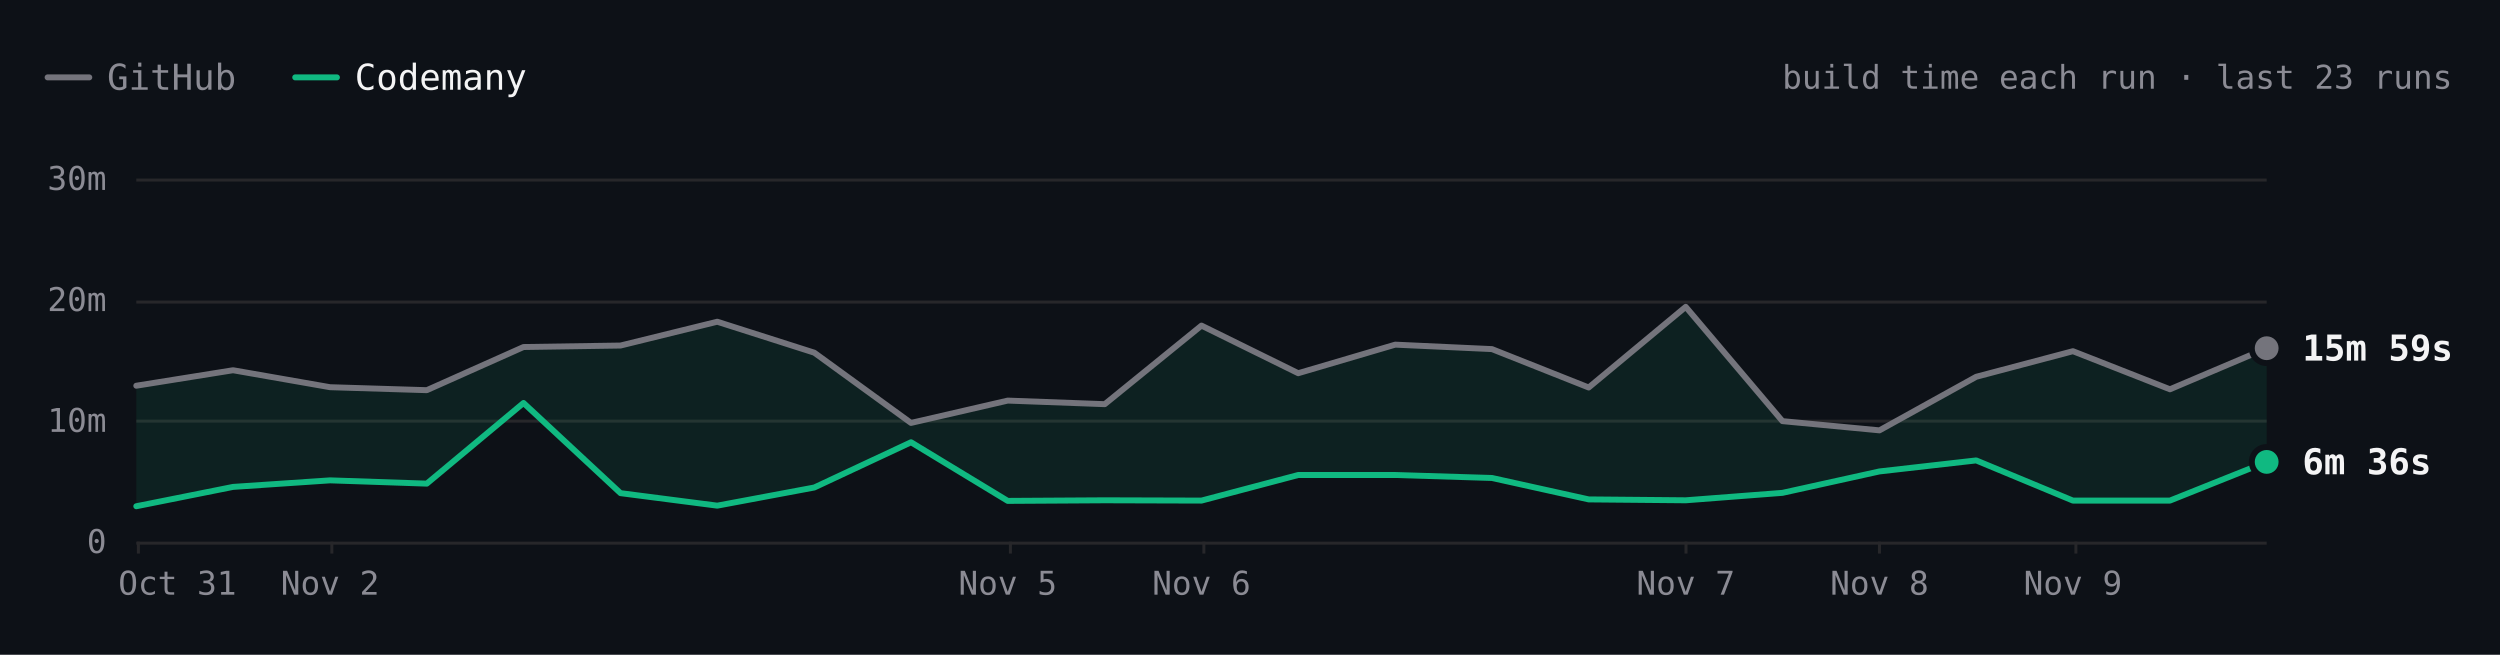
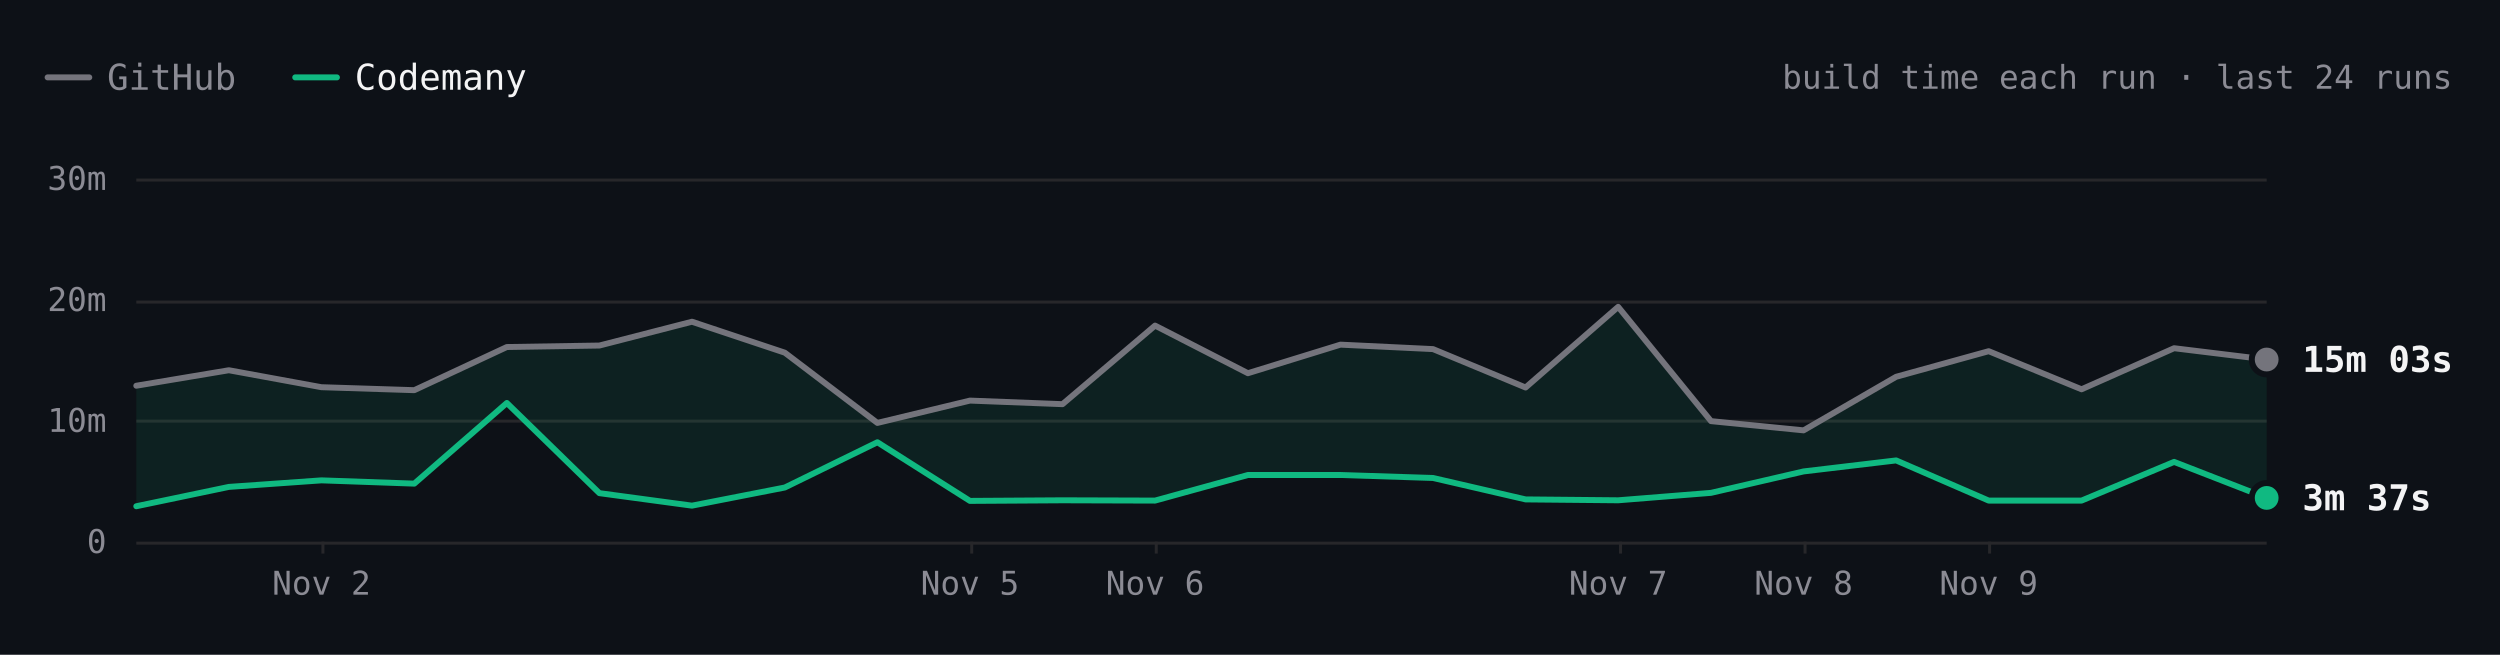
- <svg xmlns="http://www.w3.org/2000/svg" viewBox="0 0 840 220" width="840" height="220" role="img" aria-label="SwiftLint build time each run over the last 23 runs. Latest: GitHub 15m 59s, Codemany 6m 36s. Overall: 3.1× faster." font-family="'JetBrains Mono', ui-monospace, SFMono-Regular, Menlo, monospace" style="max-width:100%;height:auto;font-variant-numeric:tabular-nums">
+ <svg xmlns="http://www.w3.org/2000/svg" viewBox="0 0 840 220" width="840" height="220" role="img" aria-label="SwiftLint build time each run over the last 24 runs. Latest: GitHub 15m 03s, Codemany 3m 37s. Overall: 3.3× faster." font-family="'JetBrains Mono', ui-monospace, SFMono-Regular, Menlo, monospace" style="max-width:100%;height:auto;font-variant-numeric:tabular-nums">
  <rect width="840" height="220" fill="#0d1117" />
  <path d="M16 26h14" stroke="#74747c" stroke-width="2" stroke-linecap="round" />
  <text x="36" y="26" font-size="12" fill="#8b8b94" dominant-baseline="central">GitHub</text>
  <path d="M99.2 26h14" stroke="#10b981" stroke-width="2" stroke-linecap="round" />
  <text x="119.2" y="26" font-size="12" fill="#f4f4f5" dominant-baseline="central">Codemany</text>
-   <text x="824" y="26" font-size="11" fill="#8b8b94" text-anchor="end" dominant-baseline="central">build time each run · last 23 runs</text>
+   <text x="824" y="26" font-size="11" fill="#8b8b94" text-anchor="end" dominant-baseline="central">build time each run · last 24 runs</text>
  <path d="M45.8 182.5L761.6 182.5" stroke="#27272a" stroke-width="1" fill="none" />
  <text x="35.8" y="182" font-size="11" fill="#8b8b94" text-anchor="end" dominant-baseline="central">0</text>
  <path d="M45.8 141.5L761.6 141.5" stroke="#27272a" stroke-width="1" fill="none" />
  <text x="35.8" y="141.3" font-size="11" fill="#8b8b94" text-anchor="end" dominant-baseline="central">10m</text>
  <path d="M45.8 101.5L761.6 101.5" stroke="#27272a" stroke-width="1" fill="none" />
  <text x="35.8" y="100.7" font-size="11" fill="#8b8b94" text-anchor="end" dominant-baseline="central">20m</text>
  <path d="M45.8 60.5L761.6 60.5" stroke="#27272a" stroke-width="1" fill="none" />
  <text x="35.8" y="60" font-size="11" fill="#8b8b94" text-anchor="end" dominant-baseline="central">30m</text>
-   <path d="M697.5 182L697.5 186" stroke="#27272a" stroke-width="1" fill="none" />
-   <text x="696.5" y="196" font-size="11" fill="#8b8b94" text-anchor="middle" dominant-baseline="central">Nov 9</text>
-   <path d="M631.5 182L631.5 186" stroke="#27272a" stroke-width="1" fill="none" />
-   <text x="631.5" y="196" font-size="11" fill="#8b8b94" text-anchor="middle" dominant-baseline="central">Nov 8</text>
-   <path d="M566.5 182L566.5 186" stroke="#27272a" stroke-width="1" fill="none" />
-   <text x="566.4" y="196" font-size="11" fill="#8b8b94" text-anchor="middle" dominant-baseline="central">Nov 7</text>
-   <path d="M404.5 182L404.5 186" stroke="#27272a" stroke-width="1" fill="none" />
-   <text x="403.7" y="196" font-size="11" fill="#8b8b94" text-anchor="middle" dominant-baseline="central">Nov 6</text>
-   <path d="M339.5 182L339.5 186" stroke="#27272a" stroke-width="1" fill="none" />
-   <text x="338.6" y="196" font-size="11" fill="#8b8b94" text-anchor="middle" dominant-baseline="central">Nov 5</text>
-   <path d="M111.5 182L111.5 186" stroke="#27272a" stroke-width="1" fill="none" />
-   <text x="110.9" y="196" font-size="11" fill="#8b8b94" text-anchor="middle" dominant-baseline="central">Nov 2</text>
-   <path d="M46.5 182L46.5 186" stroke="#27272a" stroke-width="1" fill="none" />
-   <text x="59.6" y="196" font-size="11" fill="#8b8b94" text-anchor="middle" dominant-baseline="central">Oct 31</text>
-   <path d="M45.8 129.6L78.3 124.4L110.9 130.1L143.4 131.1L175.9 116.6L208.5 116.1L241 108.1L273.6 118.5L306.1 142.1L338.6 134.6L371.2 135.8L403.7 109.4L436.2 125.4L468.8 115.8L501.3 117.3L533.8 130.2L566.4 103.1L598.9 141.5L631.5 144.6L664 126.6L696.5 118L729.1 130.8L761.6 117L761.6 155.2L729.1 168.2L696.5 168.2L664 154.7L631.5 158.4L598.9 165.6L566.4 168.1L533.8 167.8L501.3 160.6L468.8 159.6L436.2 159.6L403.7 168.2L371.2 168.1L338.6 168.3L306.1 148.6L273.6 163.8L241 169.9L208.5 165.7L175.9 135.4L143.4 162.5L110.9 161.4L78.3 163.6L45.8 170.1Z" fill="rgba(16,185,129,0.10)" />
-   <path d="M45.8 129.6L78.3 124.4L110.9 130.1L143.4 131.1L175.9 116.6L208.5 116.1L241 108.1L273.6 118.5L306.1 142.1L338.6 134.6L371.2 135.8L403.7 109.4L436.2 125.4L468.8 115.8L501.3 117.3L533.8 130.2L566.4 103.1L598.9 141.5L631.5 144.6L664 126.6L696.5 118L729.1 130.8L761.6 117" fill="none" stroke="#74747c" stroke-width="2" stroke-linecap="round" stroke-linejoin="round" />
-   <path d="M45.8 170.1L78.3 163.6L110.9 161.4L143.4 162.5L175.9 135.4L208.5 165.7L241 169.9L273.6 163.8L306.1 148.6L338.6 168.3L371.2 168.1L403.7 168.2L436.2 159.6L468.8 159.6L501.3 160.6L533.8 167.8L566.4 168.1L598.9 165.6L631.5 158.4L664 154.7L696.5 168.2L729.1 168.2L761.6 155.2" fill="none" stroke="#10b981" stroke-width="2" stroke-linecap="round" stroke-linejoin="round" />
-   <circle cx="761.6" cy="117" r="6" fill="#0d1117" />
-   <circle cx="761.6" cy="117" r="4" fill="#74747c" />
-   <text x="773.6" y="117" font-size="12" fill="#f4f4f5" font-weight="600" dominant-baseline="central">15m 59s</text>
-   <circle cx="761.6" cy="155.2" r="6" fill="#0d1117" />
-   <circle cx="761.6" cy="155.2" r="4" fill="#10b981" />
-   <text x="773.6" y="155.2" font-size="12" fill="#f4f4f5" font-weight="600" dominant-baseline="central">6m 36s</text>
+   <path d="M668.5 182L668.5 186" stroke="#27272a" stroke-width="1" fill="none" />
+   <text x="668.2" y="196" font-size="11" fill="#8b8b94" text-anchor="middle" dominant-baseline="central">Nov 9</text>
+   <path d="M606.5 182L606.5 186" stroke="#27272a" stroke-width="1" fill="none" />
+   <text x="606" y="196" font-size="11" fill="#8b8b94" text-anchor="middle" dominant-baseline="central">Nov 8</text>
+   <path d="M544.5 182L544.5 186" stroke="#27272a" stroke-width="1" fill="none" />
+   <text x="543.7" y="196" font-size="11" fill="#8b8b94" text-anchor="middle" dominant-baseline="central">Nov 7</text>
+   <path d="M388.5 182L388.5 186" stroke="#27272a" stroke-width="1" fill="none" />
+   <text x="388.1" y="196" font-size="11" fill="#8b8b94" text-anchor="middle" dominant-baseline="central">Nov 6</text>
+   <path d="M326.5 182L326.5 186" stroke="#27272a" stroke-width="1" fill="none" />
+   <text x="325.9" y="196" font-size="11" fill="#8b8b94" text-anchor="middle" dominant-baseline="central">Nov 5</text>
+   <path d="M108.5 182L108.5 186" stroke="#27272a" stroke-width="1" fill="none" />
+   <text x="108" y="196" font-size="11" fill="#8b8b94" text-anchor="middle" dominant-baseline="central">Nov 2</text>
+   <path d="M45.8 129.6L76.9 124.4L108 130.1L139.2 131.1L170.3 116.6L201.4 116.1L232.5 108.1L263.7 118.5L294.8 142.1L325.9 134.6L357 135.8L388.1 109.4L419.3 125.4L450.4 115.8L481.5 117.3L512.6 130.2L543.7 103.1L574.9 141.5L606 144.6L637.1 126.6L668.2 118L699.4 130.8L730.5 117L761.6 120.8L761.6 167.3L730.5 155.2L699.4 168.2L668.2 168.2L637.1 154.7L606 158.4L574.9 165.6L543.7 168.1L512.6 167.8L481.5 160.6L450.4 159.6L419.3 159.6L388.1 168.2L357 168.1L325.9 168.3L294.8 148.6L263.7 163.8L232.5 169.9L201.4 165.7L170.3 135.4L139.2 162.5L108 161.4L76.9 163.6L45.8 170.1Z" fill="rgba(16,185,129,0.10)" />
+   <path d="M45.8 129.6L76.9 124.4L108 130.1L139.2 131.1L170.3 116.6L201.4 116.1L232.5 108.1L263.7 118.5L294.8 142.1L325.9 134.6L357 135.8L388.1 109.4L419.3 125.4L450.4 115.8L481.5 117.3L512.6 130.2L543.7 103.1L574.9 141.5L606 144.6L637.1 126.6L668.2 118L699.4 130.8L730.5 117L761.6 120.8" fill="none" stroke="#74747c" stroke-width="2" stroke-linecap="round" stroke-linejoin="round" />
+   <path d="M45.8 170.1L76.9 163.6L108 161.4L139.2 162.5L170.3 135.4L201.4 165.7L232.5 169.9L263.7 163.8L294.8 148.6L325.9 168.3L357 168.1L388.1 168.2L419.3 159.6L450.4 159.6L481.5 160.6L512.6 167.8L543.7 168.1L574.9 165.6L606 158.4L637.1 154.7L668.2 168.2L699.4 168.2L730.5 155.2L761.6 167.3" fill="none" stroke="#10b981" stroke-width="2" stroke-linecap="round" stroke-linejoin="round" />
+   <circle cx="761.6" cy="120.8" r="6" fill="#0d1117" />
+   <circle cx="761.6" cy="120.8" r="4" fill="#74747c" />
+   <text x="773.6" y="120.8" font-size="12" fill="#f4f4f5" font-weight="600" dominant-baseline="central">15m 03s</text>
+   <circle cx="761.6" cy="167.3" r="6" fill="#0d1117" />
+   <circle cx="761.6" cy="167.3" r="4" fill="#10b981" />
+   <text x="773.6" y="167.3" font-size="12" fill="#f4f4f5" font-weight="600" dominant-baseline="central">3m 37s</text>
  <circle class="bench-mark" cx="45.8" cy="129.6" r="12" fill="#0d1117" fill-opacity="0" data-tip="SwiftLint · GitHub · 12m 53s · Oct 31, 00:01 UTC" data-href="https://github.com/codemanyhq/bench/actions/runs/41147860813/job/124377144319" style="cursor:pointer" />
  <circle class="bench-mark" cx="45.8" cy="170.1" r="12" fill="#0d1117" fill-opacity="0" data-tip="SwiftLint · Codemany · 2m 56s · Oct 31, 00:01 UTC" data-href="https://github.com/codemanyhq/bench/actions/runs/41147860813/job/124377144121" style="cursor:pointer" />
-   <circle class="bench-mark" cx="78.3" cy="124.4" r="12" fill="#0d1117" fill-opacity="0" data-tip="SwiftLint · GitHub · 14m 10s · Nov 1, 09:31 UTC" data-href="https://github.com/codemanyhq/bench/actions/runs/41189686531/job/124809425564" style="cursor:pointer" />
-   <circle class="bench-mark" cx="78.3" cy="163.6" r="12" fill="#0d1117" fill-opacity="0" data-tip="SwiftLint · Codemany · 4m 32s · Nov 1, 09:31 UTC" data-href="https://github.com/codemanyhq/bench/actions/runs/41189686531/job/124809425335" style="cursor:pointer" />
-   <circle class="bench-mark" cx="110.9" cy="130.1" r="12" fill="#0d1117" fill-opacity="0" data-tip="SwiftLint · GitHub · 12m 46s · Nov 2, 06:33 UTC" data-href="https://github.com/codemanyhq/bench/actions/runs/41344010904/job/125131663323" style="cursor:pointer" />
-   <circle class="bench-mark" cx="110.9" cy="161.4" r="12" fill="#0d1117" fill-opacity="0" data-tip="SwiftLint · Codemany · 5m 04s · Nov 2, 06:33 UTC" data-href="https://github.com/codemanyhq/bench/actions/runs/41344010904/job/125131662656" style="cursor:pointer" />
-   <circle class="bench-mark" cx="143.4" cy="131.1" r="12" fill="#0d1117" fill-opacity="0" data-tip="SwiftLint · GitHub · 12m 31s · Nov 2, 08:30 UTC" data-href="https://github.com/codemanyhq/bench/actions/runs/41408613723/job/125172064642" style="cursor:pointer" />
-   <circle class="bench-mark" cx="143.4" cy="162.5" r="12" fill="#0d1117" fill-opacity="0" data-tip="SwiftLint · Codemany · 4m 48s · Nov 2, 08:30 UTC" data-href="https://github.com/codemanyhq/bench/actions/runs/41408613723/job/125172064134" style="cursor:pointer" />
-   <circle class="bench-mark" cx="175.9" cy="116.6" r="12" fill="#0d1117" fill-opacity="0" data-tip="SwiftLint · GitHub · 16m 05s · Nov 2, 11:42 UTC" data-href="https://github.com/codemanyhq/bench/actions/runs/41434992024/job/125254924410" style="cursor:pointer" />
-   <circle class="bench-mark" cx="175.9" cy="135.4" r="12" fill="#0d1117" fill-opacity="0" data-tip="SwiftLint · Codemany · 11m 27s · Nov 2, 11:42 UTC" data-href="https://github.com/codemanyhq/bench/actions/runs/41434992024/job/125254923685" style="cursor:pointer" />
-   <circle class="bench-mark" cx="208.5" cy="116.1" r="12" fill="#0d1117" fill-opacity="0" data-tip="SwiftLint · GitHub · 16m 12s · Nov 2, 13:28 UTC" data-href="https://github.com/codemanyhq/bench/actions/runs/41453170834/job/125303290725" style="cursor:pointer" />
-   <circle class="bench-mark" cx="208.5" cy="165.7" r="12" fill="#0d1117" fill-opacity="0" data-tip="SwiftLint · Codemany · 4m 00s · Nov 2, 13:28 UTC" data-href="https://github.com/codemanyhq/bench/actions/runs/41453170834/job/125303289900" style="cursor:pointer" />
-   <circle class="bench-mark" cx="241" cy="108.1" r="12" fill="#0d1117" fill-opacity="0" data-tip="SwiftLint · GitHub · 18m 11s · Nov 2, 14:33 UTC" data-href="https://github.com/codemanyhq/bench/actions/runs/41463011032/job/125336740032" style="cursor:pointer" />
-   <circle class="bench-mark" cx="241" cy="169.9" r="12" fill="#0d1117" fill-opacity="0" data-tip="SwiftLint · Codemany · 2m 58s · Nov 2, 14:33 UTC" data-href="https://github.com/codemanyhq/bench/actions/runs/41463011032/job/125336739402" style="cursor:pointer" />
-   <circle class="bench-mark" cx="273.6" cy="118.5" r="12" fill="#0d1117" fill-opacity="0" data-tip="SwiftLint · GitHub · 15m 37s · Nov 2, 19:11 UTC" data-href="https://github.com/codemanyhq/bench/actions/runs/41507481012/job/125490687559" style="cursor:pointer" />
-   <circle class="bench-mark" cx="273.6" cy="163.8" r="12" fill="#0d1117" fill-opacity="0" data-tip="SwiftLint · Codemany · 4m 29s · Nov 2, 19:11 UTC" data-href="https://github.com/codemanyhq/bench/actions/runs/41507481012/job/125490686490" style="cursor:pointer" />
-   <circle class="bench-mark" cx="306.1" cy="142.1" r="12" fill="#0d1117" fill-opacity="0" data-tip="SwiftLint · GitHub · 9m 48s · Nov 2, 20:54 UTC" data-href="https://github.com/codemanyhq/bench/actions/runs/41523326203/job/125544883787" style="cursor:pointer" />
-   <circle class="bench-mark" cx="306.1" cy="148.6" r="12" fill="#0d1117" fill-opacity="0" data-tip="SwiftLint · Codemany · 8m 13s · Nov 2, 20:54 UTC" data-href="https://github.com/codemanyhq/bench/actions/runs/41523326203/job/125544883213" style="cursor:pointer" />
-   <circle class="bench-mark" cx="338.6" cy="134.6" r="12" fill="#0d1117" fill-opacity="0" data-tip="SwiftLint · GitHub · 11m 40s · Nov 5, 10:58 UTC" data-href="https://github.com/codemanyhq/bench/actions/runs/42015074066/job/127222533256" style="cursor:pointer" />
-   <circle class="bench-mark" cx="338.6" cy="168.3" r="12" fill="#0d1117" fill-opacity="0" data-tip="SwiftLint · Codemany · 3m 22s · Nov 5, 10:58 UTC" data-href="https://github.com/codemanyhq/bench/actions/runs/42015074066/job/127222601306" style="cursor:pointer" />
-   <circle class="bench-mark" cx="371.2" cy="135.8" r="12" fill="#0d1117" fill-opacity="0" data-tip="SwiftLint · GitHub · 11m 22s · Nov 5, 21:07 UTC" data-href="https://github.com/codemanyhq/bench/actions/runs/42109643265/job/127554920295" style="cursor:pointer" />
-   <circle class="bench-mark" cx="371.2" cy="168.1" r="12" fill="#0d1117" fill-opacity="0" data-tip="SwiftLint · Codemany · 3m 25s · Nov 5, 21:07 UTC" data-href="https://github.com/codemanyhq/bench/actions/runs/42109643265/job/127554926375" style="cursor:pointer" />
-   <circle class="bench-mark" cx="403.7" cy="109.4" r="12" fill="#0d1117" fill-opacity="0" data-tip="SwiftLint · GitHub · 17m 51s · Nov 6, 00:39 UTC" data-href="https://github.com/codemanyhq/bench/actions/runs/42138375562/job/127649286025" style="cursor:pointer" />
-   <circle class="bench-mark" cx="403.7" cy="168.2" r="12" fill="#0d1117" fill-opacity="0" data-tip="SwiftLint · Codemany · 3m 23s · Nov 6, 00:39 UTC" data-href="https://github.com/codemanyhq/bench/actions/runs/42138375562/job/127649326251" style="cursor:pointer" />
-   <circle class="bench-mark" cx="436.2" cy="125.4" r="12" fill="#0d1117" fill-opacity="0" data-tip="SwiftLint · GitHub · 13m 55s · Nov 6, 06:38 UTC" data-href="https://github.com/codemanyhq/bench/actions/runs/42175699780/job/127768205711" style="cursor:pointer" />
-   <circle class="bench-mark" cx="436.2" cy="159.6" r="12" fill="#0d1117" fill-opacity="0" data-tip="SwiftLint · Codemany · 5m 31s · Nov 6, 06:38 UTC" data-href="https://github.com/codemanyhq/bench/actions/runs/42175699780/job/127768261607" style="cursor:pointer" />
-   <circle class="bench-mark" cx="468.8" cy="115.8" r="12" fill="#0d1117" fill-opacity="0" data-tip="SwiftLint · GitHub · 16m 17s · Nov 6, 08:50 UTC" data-href="https://github.com/codemanyhq/bench/actions/runs/42190600936/job/127817926920" style="cursor:pointer" />
-   <circle class="bench-mark" cx="468.8" cy="159.6" r="12" fill="#0d1117" fill-opacity="0" data-tip="SwiftLint · Codemany · 5m 30s · Nov 6, 08:50 UTC" data-href="https://github.com/codemanyhq/bench/actions/runs/42190600936/job/127817927903" style="cursor:pointer" />
-   <circle class="bench-mark" cx="501.3" cy="117.3" r="12" fill="#0d1117" fill-opacity="0" data-tip="SwiftLint · GitHub · 15m 54s · Nov 6, 10:55 UTC" data-href="https://github.com/codemanyhq/bench/actions/runs/42206370239/job/127870722734" style="cursor:pointer" />
-   <circle class="bench-mark" cx="501.3" cy="160.6" r="12" fill="#0d1117" fill-opacity="0" data-tip="SwiftLint · Codemany · 5m 16s · Nov 6, 10:55 UTC" data-href="https://github.com/codemanyhq/bench/actions/runs/42206370239/job/127870771456" style="cursor:pointer" />
-   <circle class="bench-mark" cx="533.8" cy="130.2" r="12" fill="#0d1117" fill-opacity="0" data-tip="SwiftLint · GitHub · 12m 44s · Nov 6, 12:53 UTC" data-href="https://github.com/codemanyhq/bench/actions/runs/42221135215/job/127921589625" style="cursor:pointer" />
-   <circle class="bench-mark" cx="533.8" cy="167.8" r="12" fill="#0d1117" fill-opacity="0" data-tip="SwiftLint · Codemany · 3m 30s · Nov 6, 12:53 UTC" data-href="https://github.com/codemanyhq/bench/actions/runs/42221135215/job/127921589307" style="cursor:pointer" />
-   <circle class="bench-mark" cx="566.4" cy="103.1" r="12" fill="#0d1117" fill-opacity="0" data-tip="SwiftLint · GitHub · 19m 24s · Nov 7, 10:14 UTC" data-href="https://github.com/codemanyhq/bench/actions/runs/42363100897/job/128383571890" style="cursor:pointer" />
-   <circle class="bench-mark" cx="566.4" cy="168.1" r="12" fill="#0d1117" fill-opacity="0" data-tip="SwiftLint · Codemany · 3m 25s · Nov 7, 10:14 UTC" data-href="https://github.com/codemanyhq/bench/actions/runs/42363100897/job/128383602763" style="cursor:pointer" />
-   <circle class="bench-mark" cx="598.9" cy="141.5" r="12" fill="#0d1117" fill-opacity="0" data-tip="SwiftLint · GitHub · 9m 57s · Nov 7, 18:35 UTC" data-href="https://github.com/codemanyhq/bench/actions/runs/42402034620/job/128502049215" style="cursor:pointer" />
-   <circle class="bench-mark" cx="598.9" cy="165.6" r="12" fill="#0d1117" fill-opacity="0" data-tip="SwiftLint · Codemany · 4m 02s · Nov 7, 18:35 UTC" data-href="https://github.com/codemanyhq/bench/actions/runs/42402034620/job/128502042522" style="cursor:pointer" />
-   <circle class="bench-mark" cx="631.5" cy="144.6" r="12" fill="#0d1117" fill-opacity="0" data-tip="SwiftLint · GitHub · 9m 12s · Nov 8, 01:04 UTC" data-href="https://github.com/codemanyhq/bench/actions/runs/42432582391/job/128584531938" style="cursor:pointer" />
-   <circle class="bench-mark" cx="631.5" cy="158.4" r="12" fill="#0d1117" fill-opacity="0" data-tip="SwiftLint · Codemany · 5m 48s · Nov 8, 01:04 UTC" data-href="https://github.com/codemanyhq/bench/actions/runs/42432582391/job/128584531964" style="cursor:pointer" />
-   <circle class="bench-mark" cx="664" cy="126.6" r="12" fill="#0d1117" fill-opacity="0" data-tip="SwiftLint · GitHub · 13m 37s · Nov 8, 23:58 UTC" data-href="https://github.com/codemanyhq/bench/actions/runs/42471415877/job/128905481509" style="cursor:pointer" />
-   <circle class="bench-mark" cx="664" cy="154.7" r="12" fill="#0d1117" fill-opacity="0" data-tip="SwiftLint · Codemany · 6m 43s · Nov 8, 23:58 UTC" data-href="https://github.com/codemanyhq/bench/actions/runs/42471415877/job/128905481180" style="cursor:pointer" />
-   <circle class="bench-mark" cx="696.5" cy="118" r="12" fill="#0d1117" fill-opacity="0" data-tip="SwiftLint · GitHub · 15m 45s · Nov 9, 11:36 UTC" data-href="https://github.com/codemanyhq/bench/actions/runs/42610365978/job/129324781860" style="cursor:pointer" />
-   <circle class="bench-mark" cx="696.5" cy="168.2" r="12" fill="#0d1117" fill-opacity="0" data-tip="SwiftLint · Codemany · 3m 24s · Nov 9, 11:36 UTC" data-href="https://github.com/codemanyhq/bench/actions/runs/42610365978/job/129324836194" style="cursor:pointer" />
-   <circle class="bench-mark" cx="729.1" cy="130.8" r="12" fill="#0d1117" fill-opacity="0" data-tip="SwiftLint · GitHub · 12m 35s · Nov 9, 18:31 UTC" data-href="https://github.com/codemanyhq/bench/actions/runs/42674474739/job/129403436869" style="cursor:pointer" />
-   <circle class="bench-mark" cx="729.1" cy="168.2" r="12" fill="#0d1117" fill-opacity="0" data-tip="SwiftLint · Codemany · 3m 24s · Nov 9, 18:31 UTC" data-href="https://github.com/codemanyhq/bench/actions/runs/42674474739/job/129403350229" style="cursor:pointer" />
-   <circle class="bench-mark" cx="761.6" cy="117" r="12" fill="#0d1117" fill-opacity="0" data-tip="SwiftLint · GitHub · 15m 59s · Nov 9, 19:12 UTC" data-href="https://github.com/codemanyhq/bench/actions/runs/42681122621/job/129405928709" style="cursor:pointer" />
-   <circle class="bench-mark" cx="761.6" cy="155.2" r="12" fill="#0d1117" fill-opacity="0" data-tip="SwiftLint · Codemany · 6m 36s · Nov 9, 19:12 UTC" data-href="https://github.com/codemanyhq/bench/actions/runs/42681122621/job/129405998627" style="cursor:pointer" />
+   <circle class="bench-mark" cx="76.9" cy="124.4" r="12" fill="#0d1117" fill-opacity="0" data-tip="SwiftLint · GitHub · 14m 10s · Nov 1, 09:31 UTC" data-href="https://github.com/codemanyhq/bench/actions/runs/41189686531/job/124809425564" style="cursor:pointer" />
+   <circle class="bench-mark" cx="76.9" cy="163.6" r="12" fill="#0d1117" fill-opacity="0" data-tip="SwiftLint · Codemany · 4m 32s · Nov 1, 09:31 UTC" data-href="https://github.com/codemanyhq/bench/actions/runs/41189686531/job/124809425335" style="cursor:pointer" />
+   <circle class="bench-mark" cx="108" cy="130.1" r="12" fill="#0d1117" fill-opacity="0" data-tip="SwiftLint · GitHub · 12m 46s · Nov 2, 06:33 UTC" data-href="https://github.com/codemanyhq/bench/actions/runs/41344010904/job/125131663323" style="cursor:pointer" />
+   <circle class="bench-mark" cx="108" cy="161.4" r="12" fill="#0d1117" fill-opacity="0" data-tip="SwiftLint · Codemany · 5m 04s · Nov 2, 06:33 UTC" data-href="https://github.com/codemanyhq/bench/actions/runs/41344010904/job/125131662656" style="cursor:pointer" />
+   <circle class="bench-mark" cx="139.2" cy="131.1" r="12" fill="#0d1117" fill-opacity="0" data-tip="SwiftLint · GitHub · 12m 31s · Nov 2, 08:30 UTC" data-href="https://github.com/codemanyhq/bench/actions/runs/41408613723/job/125172064642" style="cursor:pointer" />
+   <circle class="bench-mark" cx="139.2" cy="162.5" r="12" fill="#0d1117" fill-opacity="0" data-tip="SwiftLint · Codemany · 4m 48s · Nov 2, 08:30 UTC" data-href="https://github.com/codemanyhq/bench/actions/runs/41408613723/job/125172064134" style="cursor:pointer" />
+   <circle class="bench-mark" cx="170.3" cy="116.6" r="12" fill="#0d1117" fill-opacity="0" data-tip="SwiftLint · GitHub · 16m 05s · Nov 2, 11:42 UTC" data-href="https://github.com/codemanyhq/bench/actions/runs/41434992024/job/125254924410" style="cursor:pointer" />
+   <circle class="bench-mark" cx="170.3" cy="135.4" r="12" fill="#0d1117" fill-opacity="0" data-tip="SwiftLint · Codemany · 11m 27s · Nov 2, 11:42 UTC" data-href="https://github.com/codemanyhq/bench/actions/runs/41434992024/job/125254923685" style="cursor:pointer" />
+   <circle class="bench-mark" cx="201.4" cy="116.1" r="12" fill="#0d1117" fill-opacity="0" data-tip="SwiftLint · GitHub · 16m 12s · Nov 2, 13:28 UTC" data-href="https://github.com/codemanyhq/bench/actions/runs/41453170834/job/125303290725" style="cursor:pointer" />
+   <circle class="bench-mark" cx="201.4" cy="165.7" r="12" fill="#0d1117" fill-opacity="0" data-tip="SwiftLint · Codemany · 4m 00s · Nov 2, 13:28 UTC" data-href="https://github.com/codemanyhq/bench/actions/runs/41453170834/job/125303289900" style="cursor:pointer" />
+   <circle class="bench-mark" cx="232.5" cy="108.1" r="12" fill="#0d1117" fill-opacity="0" data-tip="SwiftLint · GitHub · 18m 11s · Nov 2, 14:33 UTC" data-href="https://github.com/codemanyhq/bench/actions/runs/41463011032/job/125336740032" style="cursor:pointer" />
+   <circle class="bench-mark" cx="232.5" cy="169.9" r="12" fill="#0d1117" fill-opacity="0" data-tip="SwiftLint · Codemany · 2m 58s · Nov 2, 14:33 UTC" data-href="https://github.com/codemanyhq/bench/actions/runs/41463011032/job/125336739402" style="cursor:pointer" />
+   <circle class="bench-mark" cx="263.7" cy="118.5" r="12" fill="#0d1117" fill-opacity="0" data-tip="SwiftLint · GitHub · 15m 37s · Nov 2, 19:11 UTC" data-href="https://github.com/codemanyhq/bench/actions/runs/41507481012/job/125490687559" style="cursor:pointer" />
+   <circle class="bench-mark" cx="263.7" cy="163.8" r="12" fill="#0d1117" fill-opacity="0" data-tip="SwiftLint · Codemany · 4m 29s · Nov 2, 19:11 UTC" data-href="https://github.com/codemanyhq/bench/actions/runs/41507481012/job/125490686490" style="cursor:pointer" />
+   <circle class="bench-mark" cx="294.8" cy="142.1" r="12" fill="#0d1117" fill-opacity="0" data-tip="SwiftLint · GitHub · 9m 48s · Nov 2, 20:54 UTC" data-href="https://github.com/codemanyhq/bench/actions/runs/41523326203/job/125544883787" style="cursor:pointer" />
+   <circle class="bench-mark" cx="294.8" cy="148.6" r="12" fill="#0d1117" fill-opacity="0" data-tip="SwiftLint · Codemany · 8m 13s · Nov 2, 20:54 UTC" data-href="https://github.com/codemanyhq/bench/actions/runs/41523326203/job/125544883213" style="cursor:pointer" />
+   <circle class="bench-mark" cx="325.9" cy="134.6" r="12" fill="#0d1117" fill-opacity="0" data-tip="SwiftLint · GitHub · 11m 40s · Nov 5, 10:58 UTC" data-href="https://github.com/codemanyhq/bench/actions/runs/42015074066/job/127222533256" style="cursor:pointer" />
+   <circle class="bench-mark" cx="325.9" cy="168.3" r="12" fill="#0d1117" fill-opacity="0" data-tip="SwiftLint · Codemany · 3m 22s · Nov 5, 10:58 UTC" data-href="https://github.com/codemanyhq/bench/actions/runs/42015074066/job/127222601306" style="cursor:pointer" />
+   <circle class="bench-mark" cx="357" cy="135.8" r="12" fill="#0d1117" fill-opacity="0" data-tip="SwiftLint · GitHub · 11m 22s · Nov 5, 21:07 UTC" data-href="https://github.com/codemanyhq/bench/actions/runs/42109643265/job/127554920295" style="cursor:pointer" />
+   <circle class="bench-mark" cx="357" cy="168.1" r="12" fill="#0d1117" fill-opacity="0" data-tip="SwiftLint · Codemany · 3m 25s · Nov 5, 21:07 UTC" data-href="https://github.com/codemanyhq/bench/actions/runs/42109643265/job/127554926375" style="cursor:pointer" />
+   <circle class="bench-mark" cx="388.1" cy="109.4" r="12" fill="#0d1117" fill-opacity="0" data-tip="SwiftLint · GitHub · 17m 51s · Nov 6, 00:39 UTC" data-href="https://github.com/codemanyhq/bench/actions/runs/42138375562/job/127649286025" style="cursor:pointer" />
+   <circle class="bench-mark" cx="388.1" cy="168.2" r="12" fill="#0d1117" fill-opacity="0" data-tip="SwiftLint · Codemany · 3m 23s · Nov 6, 00:39 UTC" data-href="https://github.com/codemanyhq/bench/actions/runs/42138375562/job/127649326251" style="cursor:pointer" />
+   <circle class="bench-mark" cx="419.3" cy="125.4" r="12" fill="#0d1117" fill-opacity="0" data-tip="SwiftLint · GitHub · 13m 55s · Nov 6, 06:38 UTC" data-href="https://github.com/codemanyhq/bench/actions/runs/42175699780/job/127768205711" style="cursor:pointer" />
+   <circle class="bench-mark" cx="419.3" cy="159.6" r="12" fill="#0d1117" fill-opacity="0" data-tip="SwiftLint · Codemany · 5m 31s · Nov 6, 06:38 UTC" data-href="https://github.com/codemanyhq/bench/actions/runs/42175699780/job/127768261607" style="cursor:pointer" />
+   <circle class="bench-mark" cx="450.4" cy="115.8" r="12" fill="#0d1117" fill-opacity="0" data-tip="SwiftLint · GitHub · 16m 17s · Nov 6, 08:50 UTC" data-href="https://github.com/codemanyhq/bench/actions/runs/42190600936/job/127817926920" style="cursor:pointer" />
+   <circle class="bench-mark" cx="450.4" cy="159.6" r="12" fill="#0d1117" fill-opacity="0" data-tip="SwiftLint · Codemany · 5m 30s · Nov 6, 08:50 UTC" data-href="https://github.com/codemanyhq/bench/actions/runs/42190600936/job/127817927903" style="cursor:pointer" />
+   <circle class="bench-mark" cx="481.5" cy="117.3" r="12" fill="#0d1117" fill-opacity="0" data-tip="SwiftLint · GitHub · 15m 54s · Nov 6, 10:55 UTC" data-href="https://github.com/codemanyhq/bench/actions/runs/42206370239/job/127870722734" style="cursor:pointer" />
+   <circle class="bench-mark" cx="481.5" cy="160.6" r="12" fill="#0d1117" fill-opacity="0" data-tip="SwiftLint · Codemany · 5m 16s · Nov 6, 10:55 UTC" data-href="https://github.com/codemanyhq/bench/actions/runs/42206370239/job/127870771456" style="cursor:pointer" />
+   <circle class="bench-mark" cx="512.6" cy="130.2" r="12" fill="#0d1117" fill-opacity="0" data-tip="SwiftLint · GitHub · 12m 44s · Nov 6, 12:53 UTC" data-href="https://github.com/codemanyhq/bench/actions/runs/42221135215/job/127921589625" style="cursor:pointer" />
+   <circle class="bench-mark" cx="512.6" cy="167.8" r="12" fill="#0d1117" fill-opacity="0" data-tip="SwiftLint · Codemany · 3m 30s · Nov 6, 12:53 UTC" data-href="https://github.com/codemanyhq/bench/actions/runs/42221135215/job/127921589307" style="cursor:pointer" />
+   <circle class="bench-mark" cx="543.7" cy="103.1" r="12" fill="#0d1117" fill-opacity="0" data-tip="SwiftLint · GitHub · 19m 24s · Nov 7, 10:14 UTC" data-href="https://github.com/codemanyhq/bench/actions/runs/42363100897/job/128383571890" style="cursor:pointer" />
+   <circle class="bench-mark" cx="543.7" cy="168.1" r="12" fill="#0d1117" fill-opacity="0" data-tip="SwiftLint · Codemany · 3m 25s · Nov 7, 10:14 UTC" data-href="https://github.com/codemanyhq/bench/actions/runs/42363100897/job/128383602763" style="cursor:pointer" />
+   <circle class="bench-mark" cx="574.9" cy="141.5" r="12" fill="#0d1117" fill-opacity="0" data-tip="SwiftLint · GitHub · 9m 57s · Nov 7, 18:35 UTC" data-href="https://github.com/codemanyhq/bench/actions/runs/42402034620/job/128502049215" style="cursor:pointer" />
+   <circle class="bench-mark" cx="574.9" cy="165.6" r="12" fill="#0d1117" fill-opacity="0" data-tip="SwiftLint · Codemany · 4m 02s · Nov 7, 18:35 UTC" data-href="https://github.com/codemanyhq/bench/actions/runs/42402034620/job/128502042522" style="cursor:pointer" />
+   <circle class="bench-mark" cx="606" cy="144.6" r="12" fill="#0d1117" fill-opacity="0" data-tip="SwiftLint · GitHub · 9m 12s · Nov 8, 01:04 UTC" data-href="https://github.com/codemanyhq/bench/actions/runs/42432582391/job/128584531938" style="cursor:pointer" />
+   <circle class="bench-mark" cx="606" cy="158.4" r="12" fill="#0d1117" fill-opacity="0" data-tip="SwiftLint · Codemany · 5m 48s · Nov 8, 01:04 UTC" data-href="https://github.com/codemanyhq/bench/actions/runs/42432582391/job/128584531964" style="cursor:pointer" />
+   <circle class="bench-mark" cx="637.1" cy="126.6" r="12" fill="#0d1117" fill-opacity="0" data-tip="SwiftLint · GitHub · 13m 37s · Nov 8, 23:58 UTC" data-href="https://github.com/codemanyhq/bench/actions/runs/42471415877/job/128905481509" style="cursor:pointer" />
+   <circle class="bench-mark" cx="637.1" cy="154.7" r="12" fill="#0d1117" fill-opacity="0" data-tip="SwiftLint · Codemany · 6m 43s · Nov 8, 23:58 UTC" data-href="https://github.com/codemanyhq/bench/actions/runs/42471415877/job/128905481180" style="cursor:pointer" />
+   <circle class="bench-mark" cx="668.2" cy="118" r="12" fill="#0d1117" fill-opacity="0" data-tip="SwiftLint · GitHub · 15m 45s · Nov 9, 11:36 UTC" data-href="https://github.com/codemanyhq/bench/actions/runs/42610365978/job/129324781860" style="cursor:pointer" />
+   <circle class="bench-mark" cx="668.2" cy="168.2" r="12" fill="#0d1117" fill-opacity="0" data-tip="SwiftLint · Codemany · 3m 24s · Nov 9, 11:36 UTC" data-href="https://github.com/codemanyhq/bench/actions/runs/42610365978/job/129324836194" style="cursor:pointer" />
+   <circle class="bench-mark" cx="699.4" cy="130.8" r="12" fill="#0d1117" fill-opacity="0" data-tip="SwiftLint · GitHub · 12m 35s · Nov 9, 18:31 UTC" data-href="https://github.com/codemanyhq/bench/actions/runs/42674474739/job/129403436869" style="cursor:pointer" />
+   <circle class="bench-mark" cx="699.4" cy="168.2" r="12" fill="#0d1117" fill-opacity="0" data-tip="SwiftLint · Codemany · 3m 24s · Nov 9, 18:31 UTC" data-href="https://github.com/codemanyhq/bench/actions/runs/42674474739/job/129403350229" style="cursor:pointer" />
+   <circle class="bench-mark" cx="730.5" cy="117" r="12" fill="#0d1117" fill-opacity="0" data-tip="SwiftLint · GitHub · 15m 59s · Nov 9, 19:12 UTC" data-href="https://github.com/codemanyhq/bench/actions/runs/42681122621/job/129405928709" style="cursor:pointer" />
+   <circle class="bench-mark" cx="730.5" cy="155.2" r="12" fill="#0d1117" fill-opacity="0" data-tip="SwiftLint · Codemany · 6m 36s · Nov 9, 19:12 UTC" data-href="https://github.com/codemanyhq/bench/actions/runs/42681122621/job/129405998627" style="cursor:pointer" />
+   <circle class="bench-mark" cx="761.6" cy="120.8" r="12" fill="#0d1117" fill-opacity="0" data-tip="SwiftLint · GitHub · 15m 03s · Nov 9, 23:21 UTC" data-href="https://github.com/codemanyhq/bench/actions/runs/42719791286/job/129531828428" style="cursor:pointer" />
+   <circle class="bench-mark" cx="761.6" cy="167.3" r="12" fill="#0d1117" fill-opacity="0" data-tip="SwiftLint · Codemany · 3m 37s · Nov 9, 23:21 UTC" data-href="https://github.com/codemanyhq/bench/actions/runs/42719791286/job/129531827054" style="cursor:pointer" />
</svg>
